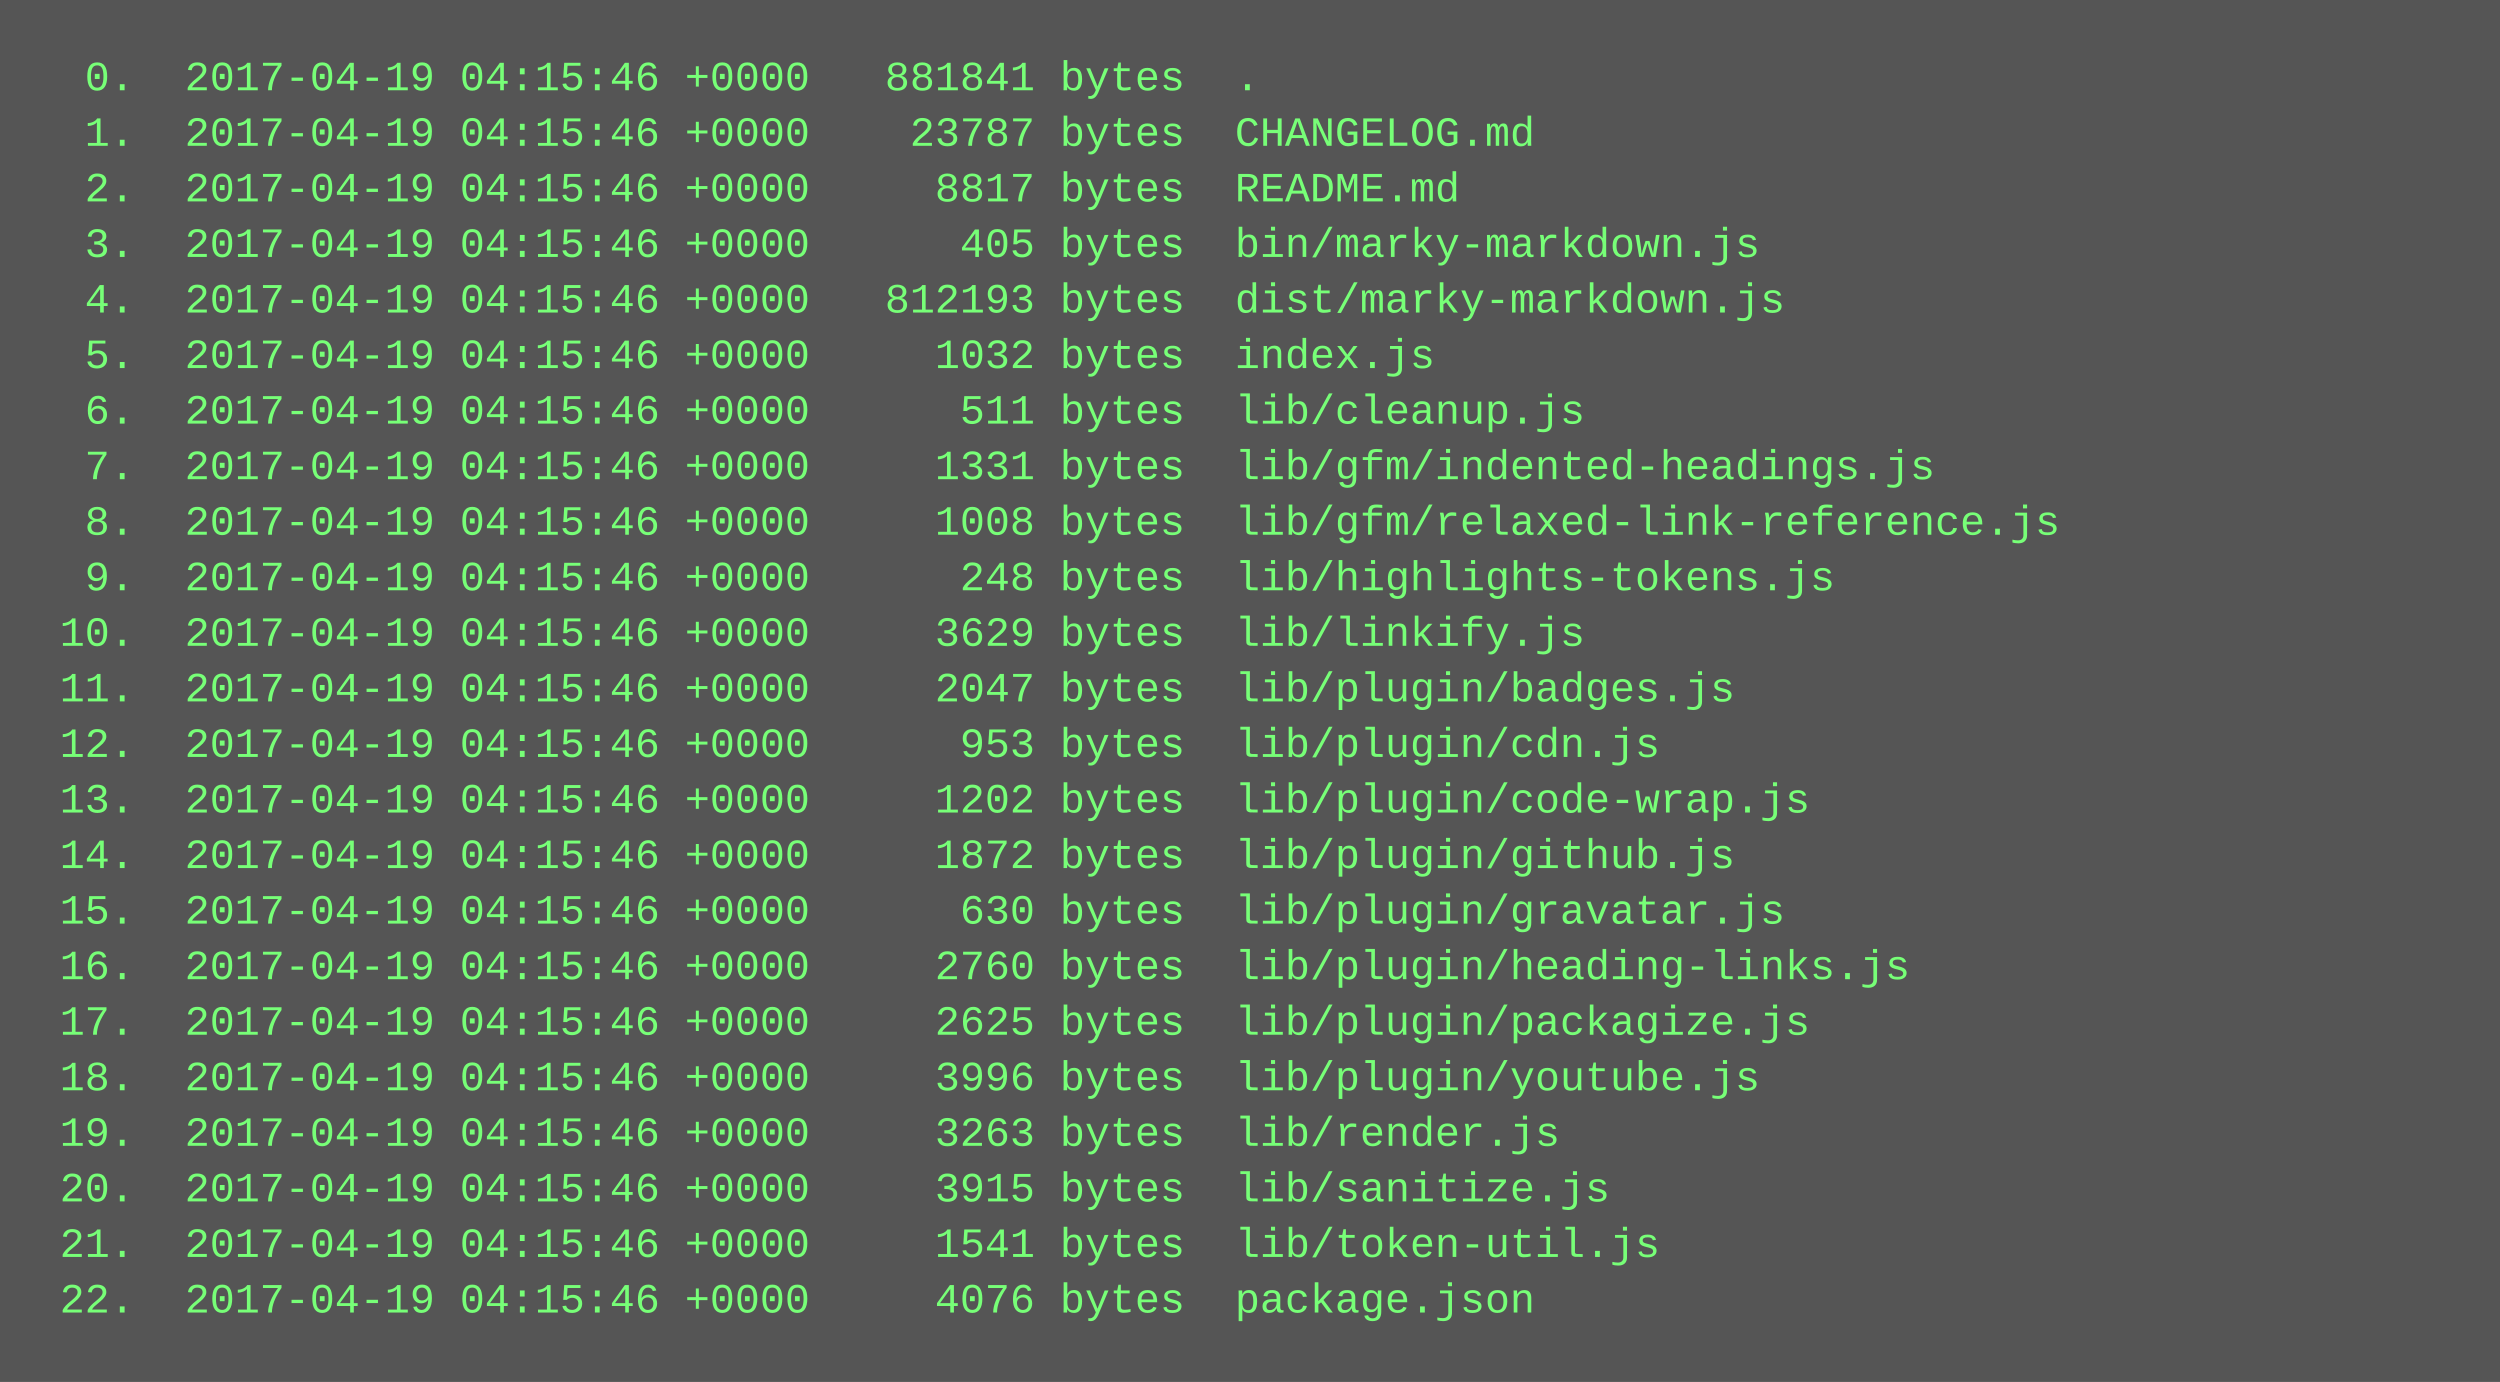
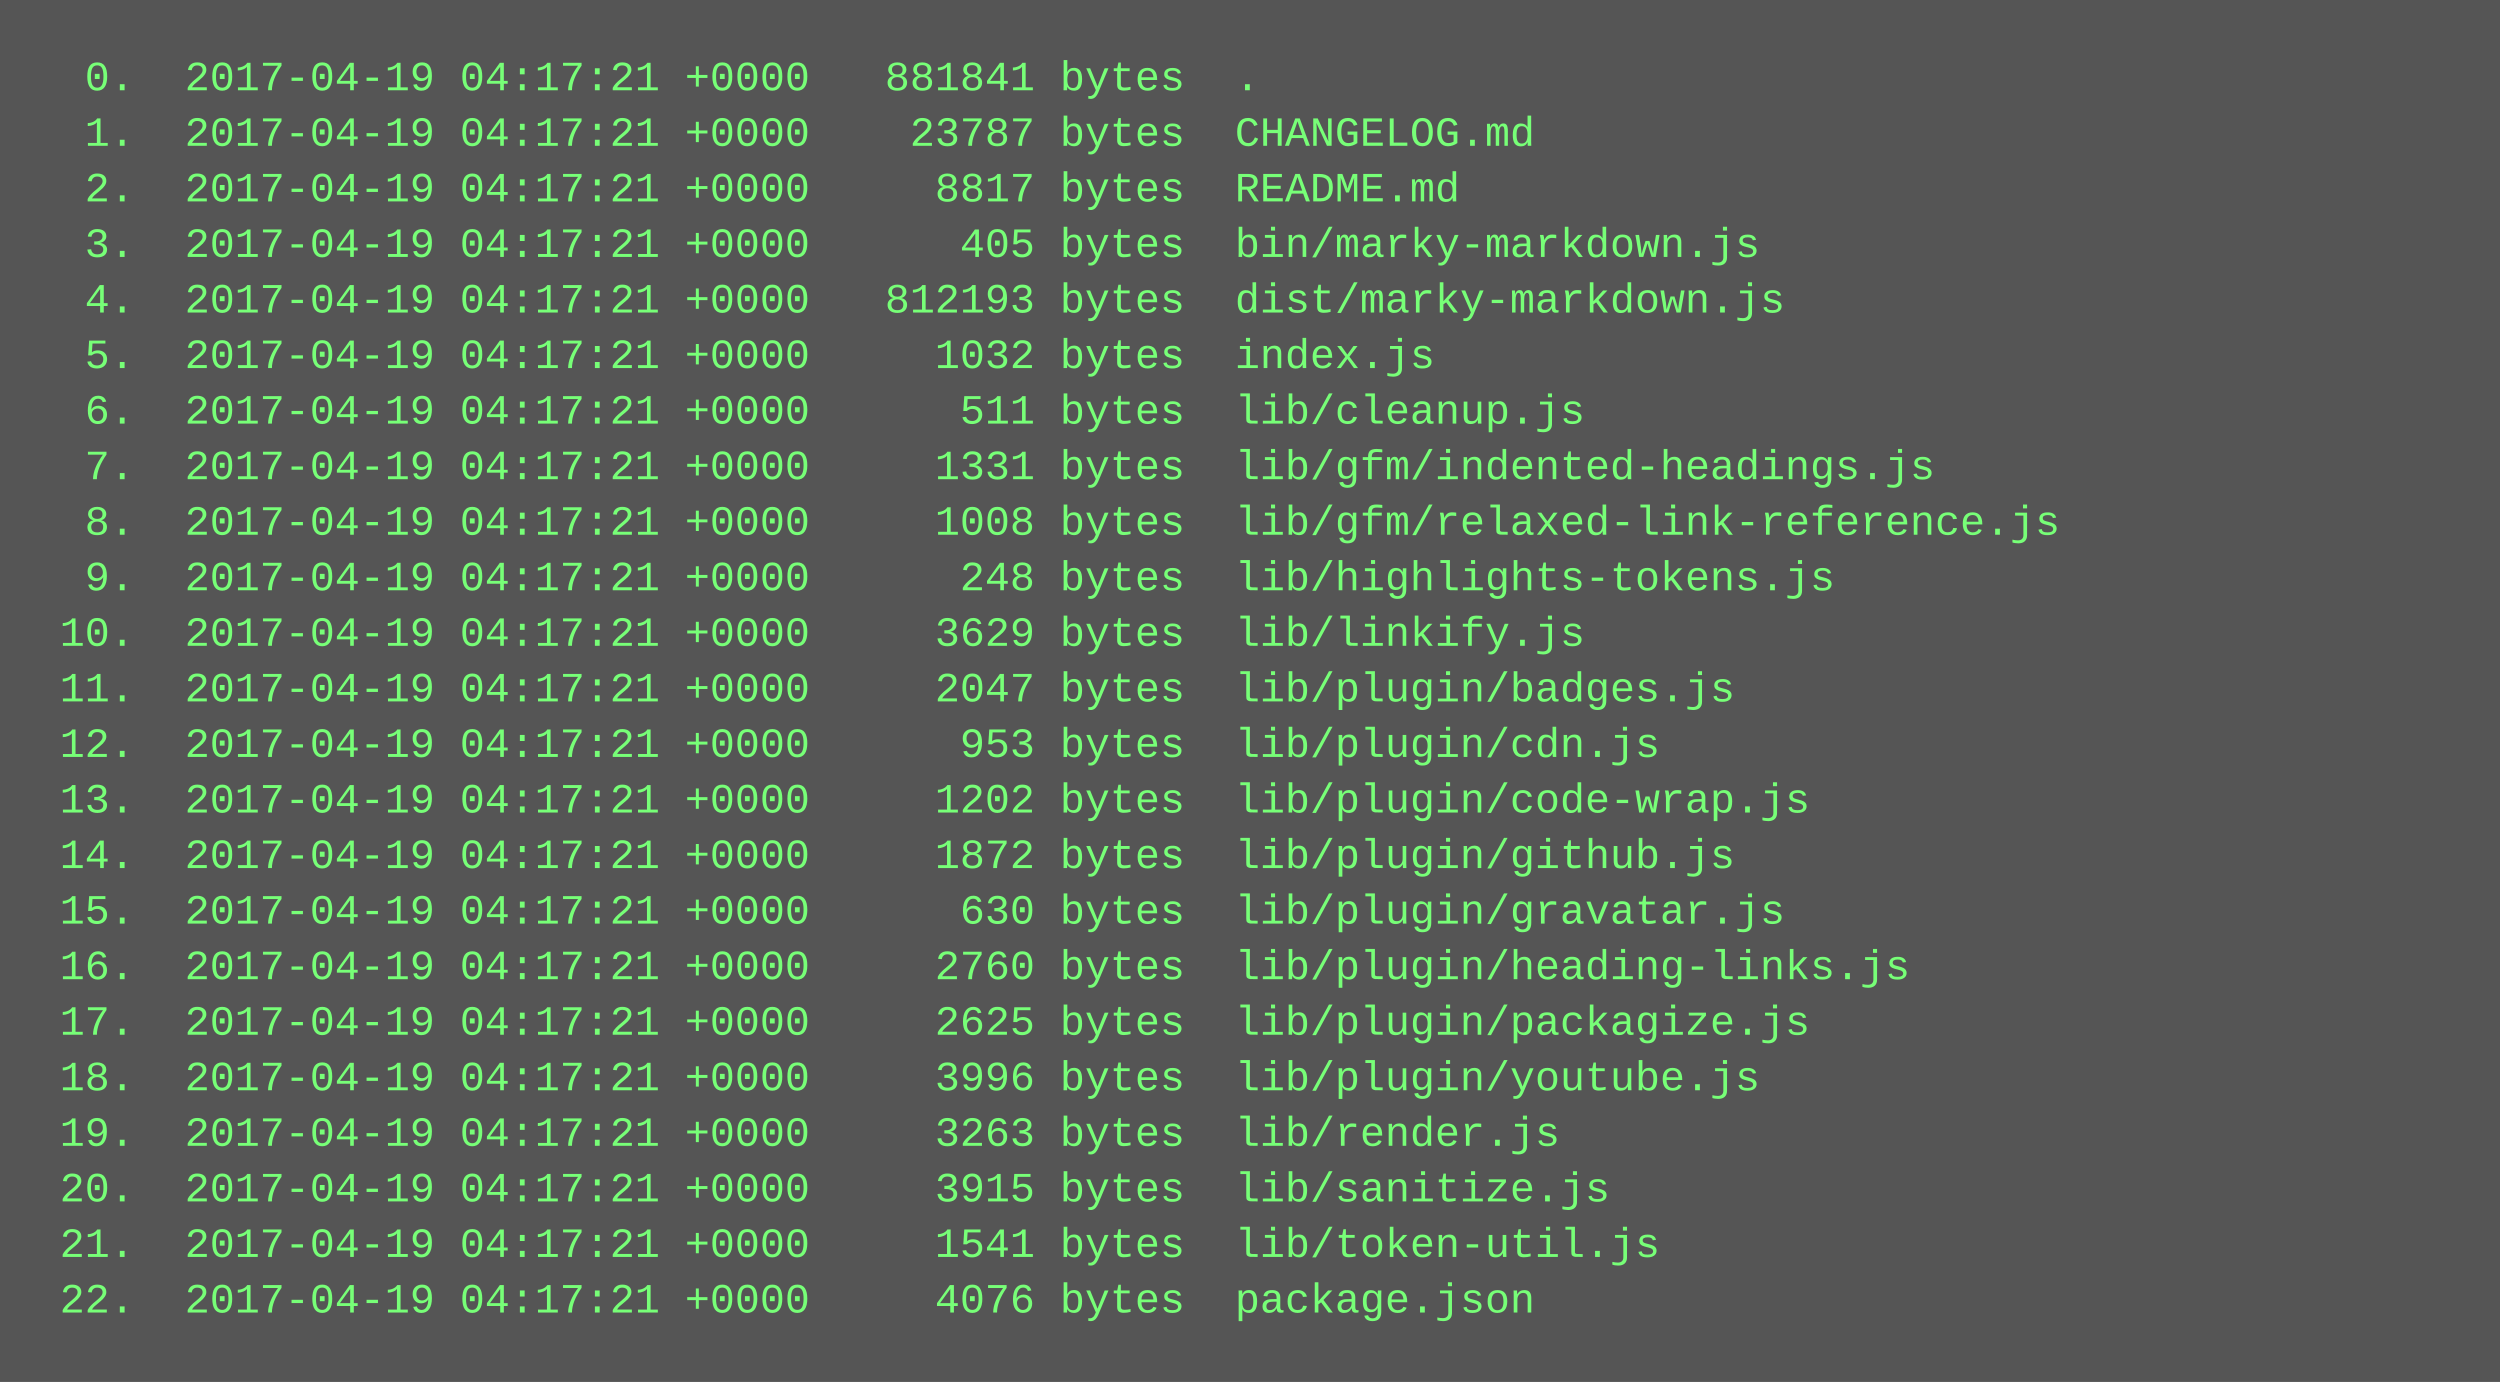
<svg xmlns="http://www.w3.org/2000/svg" height="398" width="720">
  <rect height="398" fill="#555" width="720" />
  <text fill="#7f7" font-family="Courier New" font-size="12" xml:space="preserve">
-     <tspan x="10" y="26">  0.  2017-04-19 04:15:46 +0000   881841 bytes  .</tspan>
-     <tspan x="10" y="42">  1.  2017-04-19 04:15:46 +0000    23787 bytes  CHANGELOG.md</tspan>
-     <tspan x="10" y="58">  2.  2017-04-19 04:15:46 +0000     8817 bytes  README.md</tspan>
-     <tspan x="10" y="74">  3.  2017-04-19 04:15:46 +0000      405 bytes  bin/marky-markdown.js</tspan>
-     <tspan x="10" y="90">  4.  2017-04-19 04:15:46 +0000   812193 bytes  dist/marky-markdown.js</tspan>
-     <tspan x="10" y="106">  5.  2017-04-19 04:15:46 +0000     1032 bytes  index.js</tspan>
-     <tspan x="10" y="122">  6.  2017-04-19 04:15:46 +0000      511 bytes  lib/cleanup.js</tspan>
-     <tspan x="10" y="138">  7.  2017-04-19 04:15:46 +0000     1331 bytes  lib/gfm/indented-headings.js</tspan>
-     <tspan x="10" y="154">  8.  2017-04-19 04:15:46 +0000     1008 bytes  lib/gfm/relaxed-link-reference.js</tspan>
-     <tspan x="10" y="170">  9.  2017-04-19 04:15:46 +0000      248 bytes  lib/highlights-tokens.js</tspan>
-     <tspan x="10" y="186"> 10.  2017-04-19 04:15:46 +0000     3629 bytes  lib/linkify.js</tspan>
-     <tspan x="10" y="202"> 11.  2017-04-19 04:15:46 +0000     2047 bytes  lib/plugin/badges.js</tspan>
-     <tspan x="10" y="218"> 12.  2017-04-19 04:15:46 +0000      953 bytes  lib/plugin/cdn.js</tspan>
-     <tspan x="10" y="234"> 13.  2017-04-19 04:15:46 +0000     1202 bytes  lib/plugin/code-wrap.js</tspan>
-     <tspan x="10" y="250"> 14.  2017-04-19 04:15:46 +0000     1872 bytes  lib/plugin/github.js</tspan>
-     <tspan x="10" y="266"> 15.  2017-04-19 04:15:46 +0000      630 bytes  lib/plugin/gravatar.js</tspan>
-     <tspan x="10" y="282"> 16.  2017-04-19 04:15:46 +0000     2760 bytes  lib/plugin/heading-links.js</tspan>
-     <tspan x="10" y="298"> 17.  2017-04-19 04:15:46 +0000     2625 bytes  lib/plugin/packagize.js</tspan>
-     <tspan x="10" y="314"> 18.  2017-04-19 04:15:46 +0000     3996 bytes  lib/plugin/youtube.js</tspan>
-     <tspan x="10" y="330"> 19.  2017-04-19 04:15:46 +0000     3263 bytes  lib/render.js</tspan>
-     <tspan x="10" y="346"> 20.  2017-04-19 04:15:46 +0000     3915 bytes  lib/sanitize.js</tspan>
-     <tspan x="10" y="362"> 21.  2017-04-19 04:15:46 +0000     1541 bytes  lib/token-util.js</tspan>
-     <tspan x="10" y="378"> 22.  2017-04-19 04:15:46 +0000     4076 bytes  package.json</tspan>
+     <tspan x="10" y="26">  0.  2017-04-19 04:17:21 +0000   881841 bytes  .</tspan>
+     <tspan x="10" y="42">  1.  2017-04-19 04:17:21 +0000    23787 bytes  CHANGELOG.md</tspan>
+     <tspan x="10" y="58">  2.  2017-04-19 04:17:21 +0000     8817 bytes  README.md</tspan>
+     <tspan x="10" y="74">  3.  2017-04-19 04:17:21 +0000      405 bytes  bin/marky-markdown.js</tspan>
+     <tspan x="10" y="90">  4.  2017-04-19 04:17:21 +0000   812193 bytes  dist/marky-markdown.js</tspan>
+     <tspan x="10" y="106">  5.  2017-04-19 04:17:21 +0000     1032 bytes  index.js</tspan>
+     <tspan x="10" y="122">  6.  2017-04-19 04:17:21 +0000      511 bytes  lib/cleanup.js</tspan>
+     <tspan x="10" y="138">  7.  2017-04-19 04:17:21 +0000     1331 bytes  lib/gfm/indented-headings.js</tspan>
+     <tspan x="10" y="154">  8.  2017-04-19 04:17:21 +0000     1008 bytes  lib/gfm/relaxed-link-reference.js</tspan>
+     <tspan x="10" y="170">  9.  2017-04-19 04:17:21 +0000      248 bytes  lib/highlights-tokens.js</tspan>
+     <tspan x="10" y="186"> 10.  2017-04-19 04:17:21 +0000     3629 bytes  lib/linkify.js</tspan>
+     <tspan x="10" y="202"> 11.  2017-04-19 04:17:21 +0000     2047 bytes  lib/plugin/badges.js</tspan>
+     <tspan x="10" y="218"> 12.  2017-04-19 04:17:21 +0000      953 bytes  lib/plugin/cdn.js</tspan>
+     <tspan x="10" y="234"> 13.  2017-04-19 04:17:21 +0000     1202 bytes  lib/plugin/code-wrap.js</tspan>
+     <tspan x="10" y="250"> 14.  2017-04-19 04:17:21 +0000     1872 bytes  lib/plugin/github.js</tspan>
+     <tspan x="10" y="266"> 15.  2017-04-19 04:17:21 +0000      630 bytes  lib/plugin/gravatar.js</tspan>
+     <tspan x="10" y="282"> 16.  2017-04-19 04:17:21 +0000     2760 bytes  lib/plugin/heading-links.js</tspan>
+     <tspan x="10" y="298"> 17.  2017-04-19 04:17:21 +0000     2625 bytes  lib/plugin/packagize.js</tspan>
+     <tspan x="10" y="314"> 18.  2017-04-19 04:17:21 +0000     3996 bytes  lib/plugin/youtube.js</tspan>
+     <tspan x="10" y="330"> 19.  2017-04-19 04:17:21 +0000     3263 bytes  lib/render.js</tspan>
+     <tspan x="10" y="346"> 20.  2017-04-19 04:17:21 +0000     3915 bytes  lib/sanitize.js</tspan>
+     <tspan x="10" y="362"> 21.  2017-04-19 04:17:21 +0000     1541 bytes  lib/token-util.js</tspan>
+     <tspan x="10" y="378"> 22.  2017-04-19 04:17:21 +0000     4076 bytes  package.json</tspan>
  </text>
</svg>
